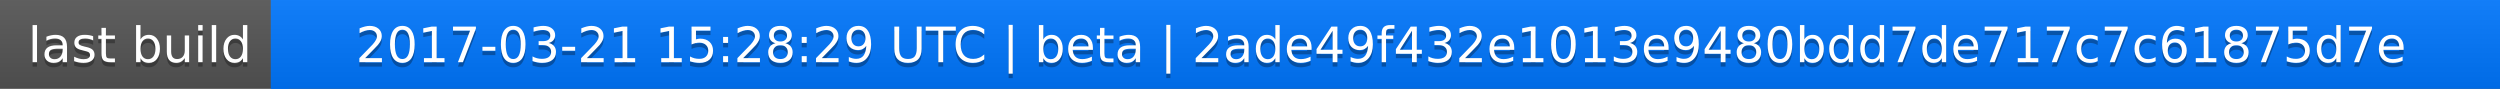
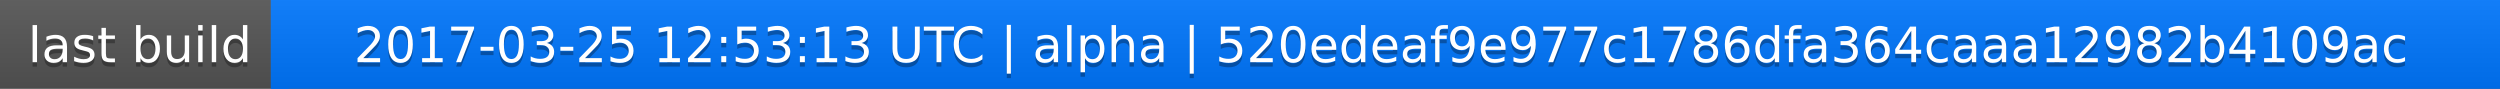
<svg xmlns="http://www.w3.org/2000/svg" width="563" height="20">
  <linearGradient id="a" x2="0" y2="100%">
    <stop offset="0" stop-color="#bbb" stop-opacity=".1" />
    <stop offset="1" stop-opacity=".1" />
  </linearGradient>
  <rect rx="0" width="563" height="20" fill="#555" />
  <rect rx="0" x="61" width="502" height="20" fill="#07f" />
  <path fill="#07f" d="M61 0h4v20h-4z" />
  <rect rx="0" width="563" height="20" fill="url(#a)" />
  <g fill="#fff" text-anchor="middle" font-family="DejaVu Sans,Verdana,Geneva,sans-serif" font-size="11">
    <text x="31.5" y="15" fill="#010101" fill-opacity=".3">last build</text>
    <text x="31.5" y="14">last build</text>
-     <text x="311" y="15" fill="#010101" fill-opacity=".3">2017-03-21 15:28:29 UTC | beta | 2ade49f432e1013e9480bdd7de717c7c61875d7e</text>
-     <text x="311" y="14">2017-03-21 15:28:29 UTC | beta | 2ade49f432e1013e9480bdd7de717c7c61875d7e</text>
+     <text x="311" y="15" fill="#010101" fill-opacity=".3">2017-03-25 12:53:13 UTC | alpha | 520edeaf9e977c1786dfa364caaa12982b4109ac</text>
+     <text x="311" y="14">2017-03-25 12:53:13 UTC | alpha | 520edeaf9e977c1786dfa364caaa12982b4109ac</text>
  </g>
</svg>
